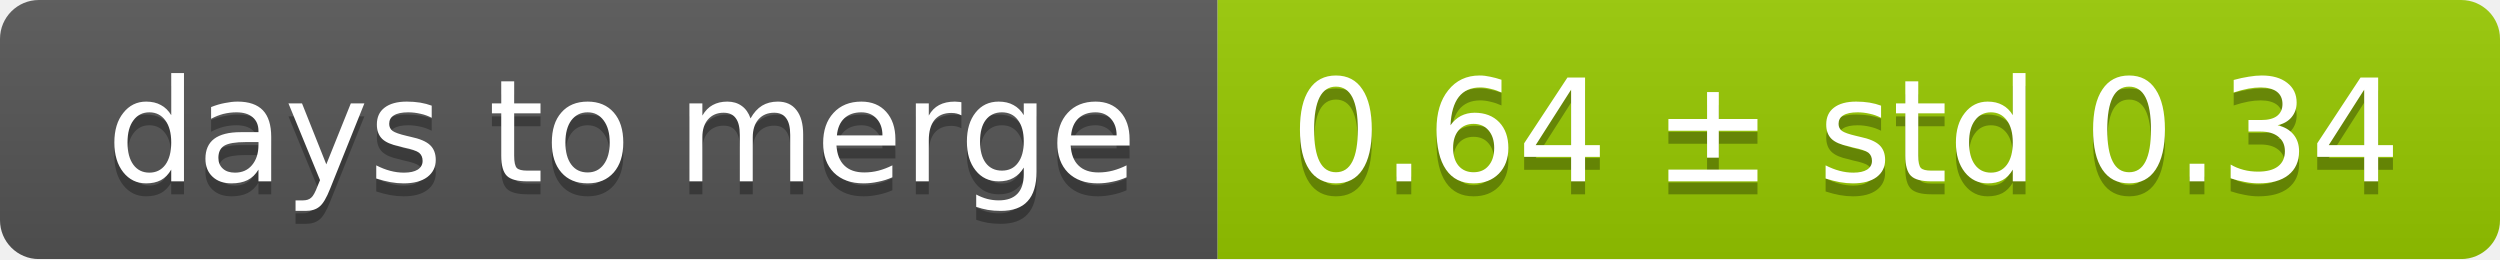
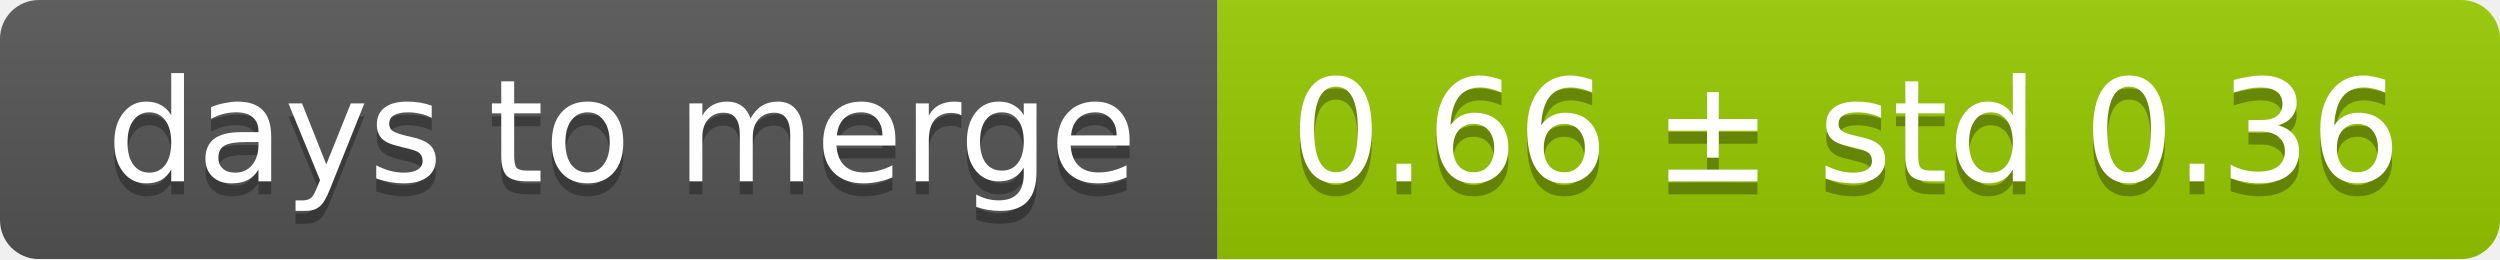
<svg xmlns="http://www.w3.org/2000/svg" width="193" height="20">
  <linearGradient id="smooth" x2="0" y2="100%">
    <stop offset="0" stop-color="#bbb" stop-opacity=".1" />
    <stop offset="1" stop-opacity=".1" />
  </linearGradient>
  <mask id="round">
    <rect width="193" height="20" rx="3" fill="#fff" />
  </mask>
  <g mask="url(#round)">
    <rect width="94" height="20" fill="#555" />
    <rect x="94" width="99" height="20" fill="#97ca00" />
    <rect width="193" height="20" fill="url(#smooth)" />
  </g>
  <g fill="#fff" text-anchor="middle" font-family="DejaVu Sans,Verdana,Geneva,sans-serif" font-size="11">
    <text x="48" y="15" fill="#010101" fill-opacity=".3">days to merge</text>
    <text x="48" y="14">days to merge</text>
-     <text x="142.5" y="15" fill="#010101" fill-opacity=".3">0.64 ± std 0.34</text>
-     <text x="142.5" y="14">0.64 ± std 0.34</text>
+     <text x="142.5" y="15" fill="#010101" fill-opacity=".3">0.66 ± std 0.36</text>
+     <text x="142.5" y="14">0.66 ± std 0.36</text>
  </g>
</svg>
